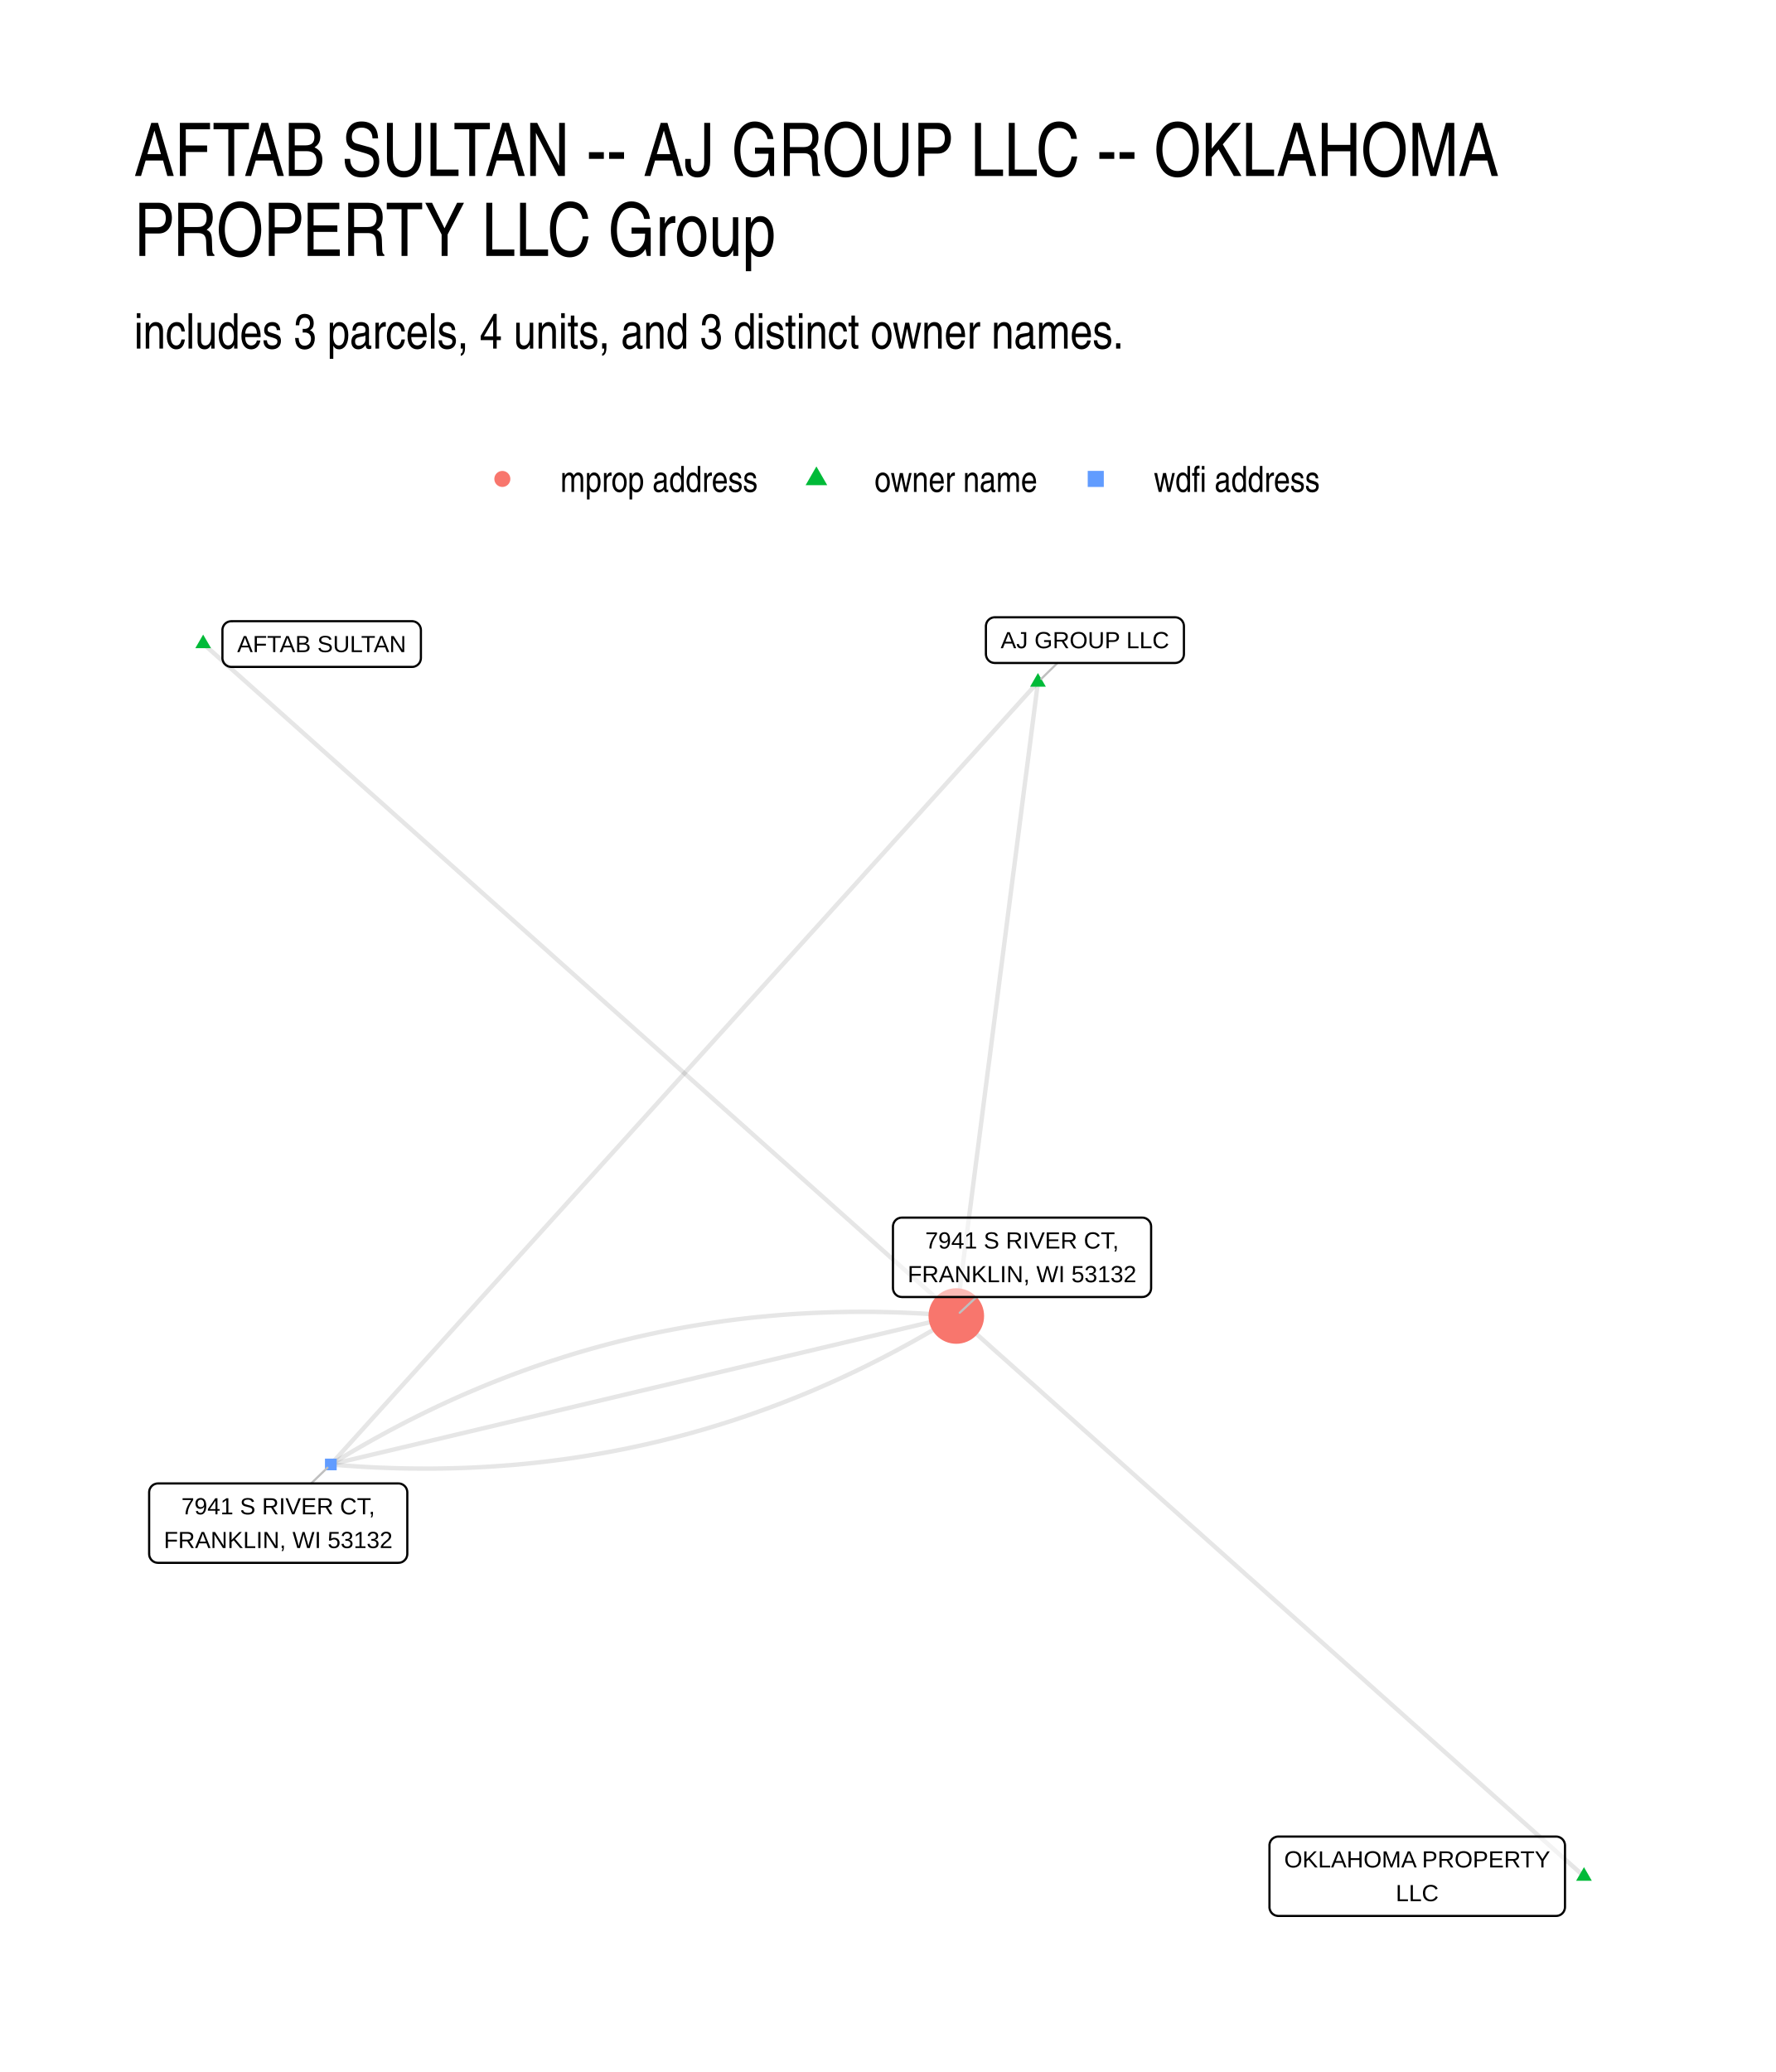
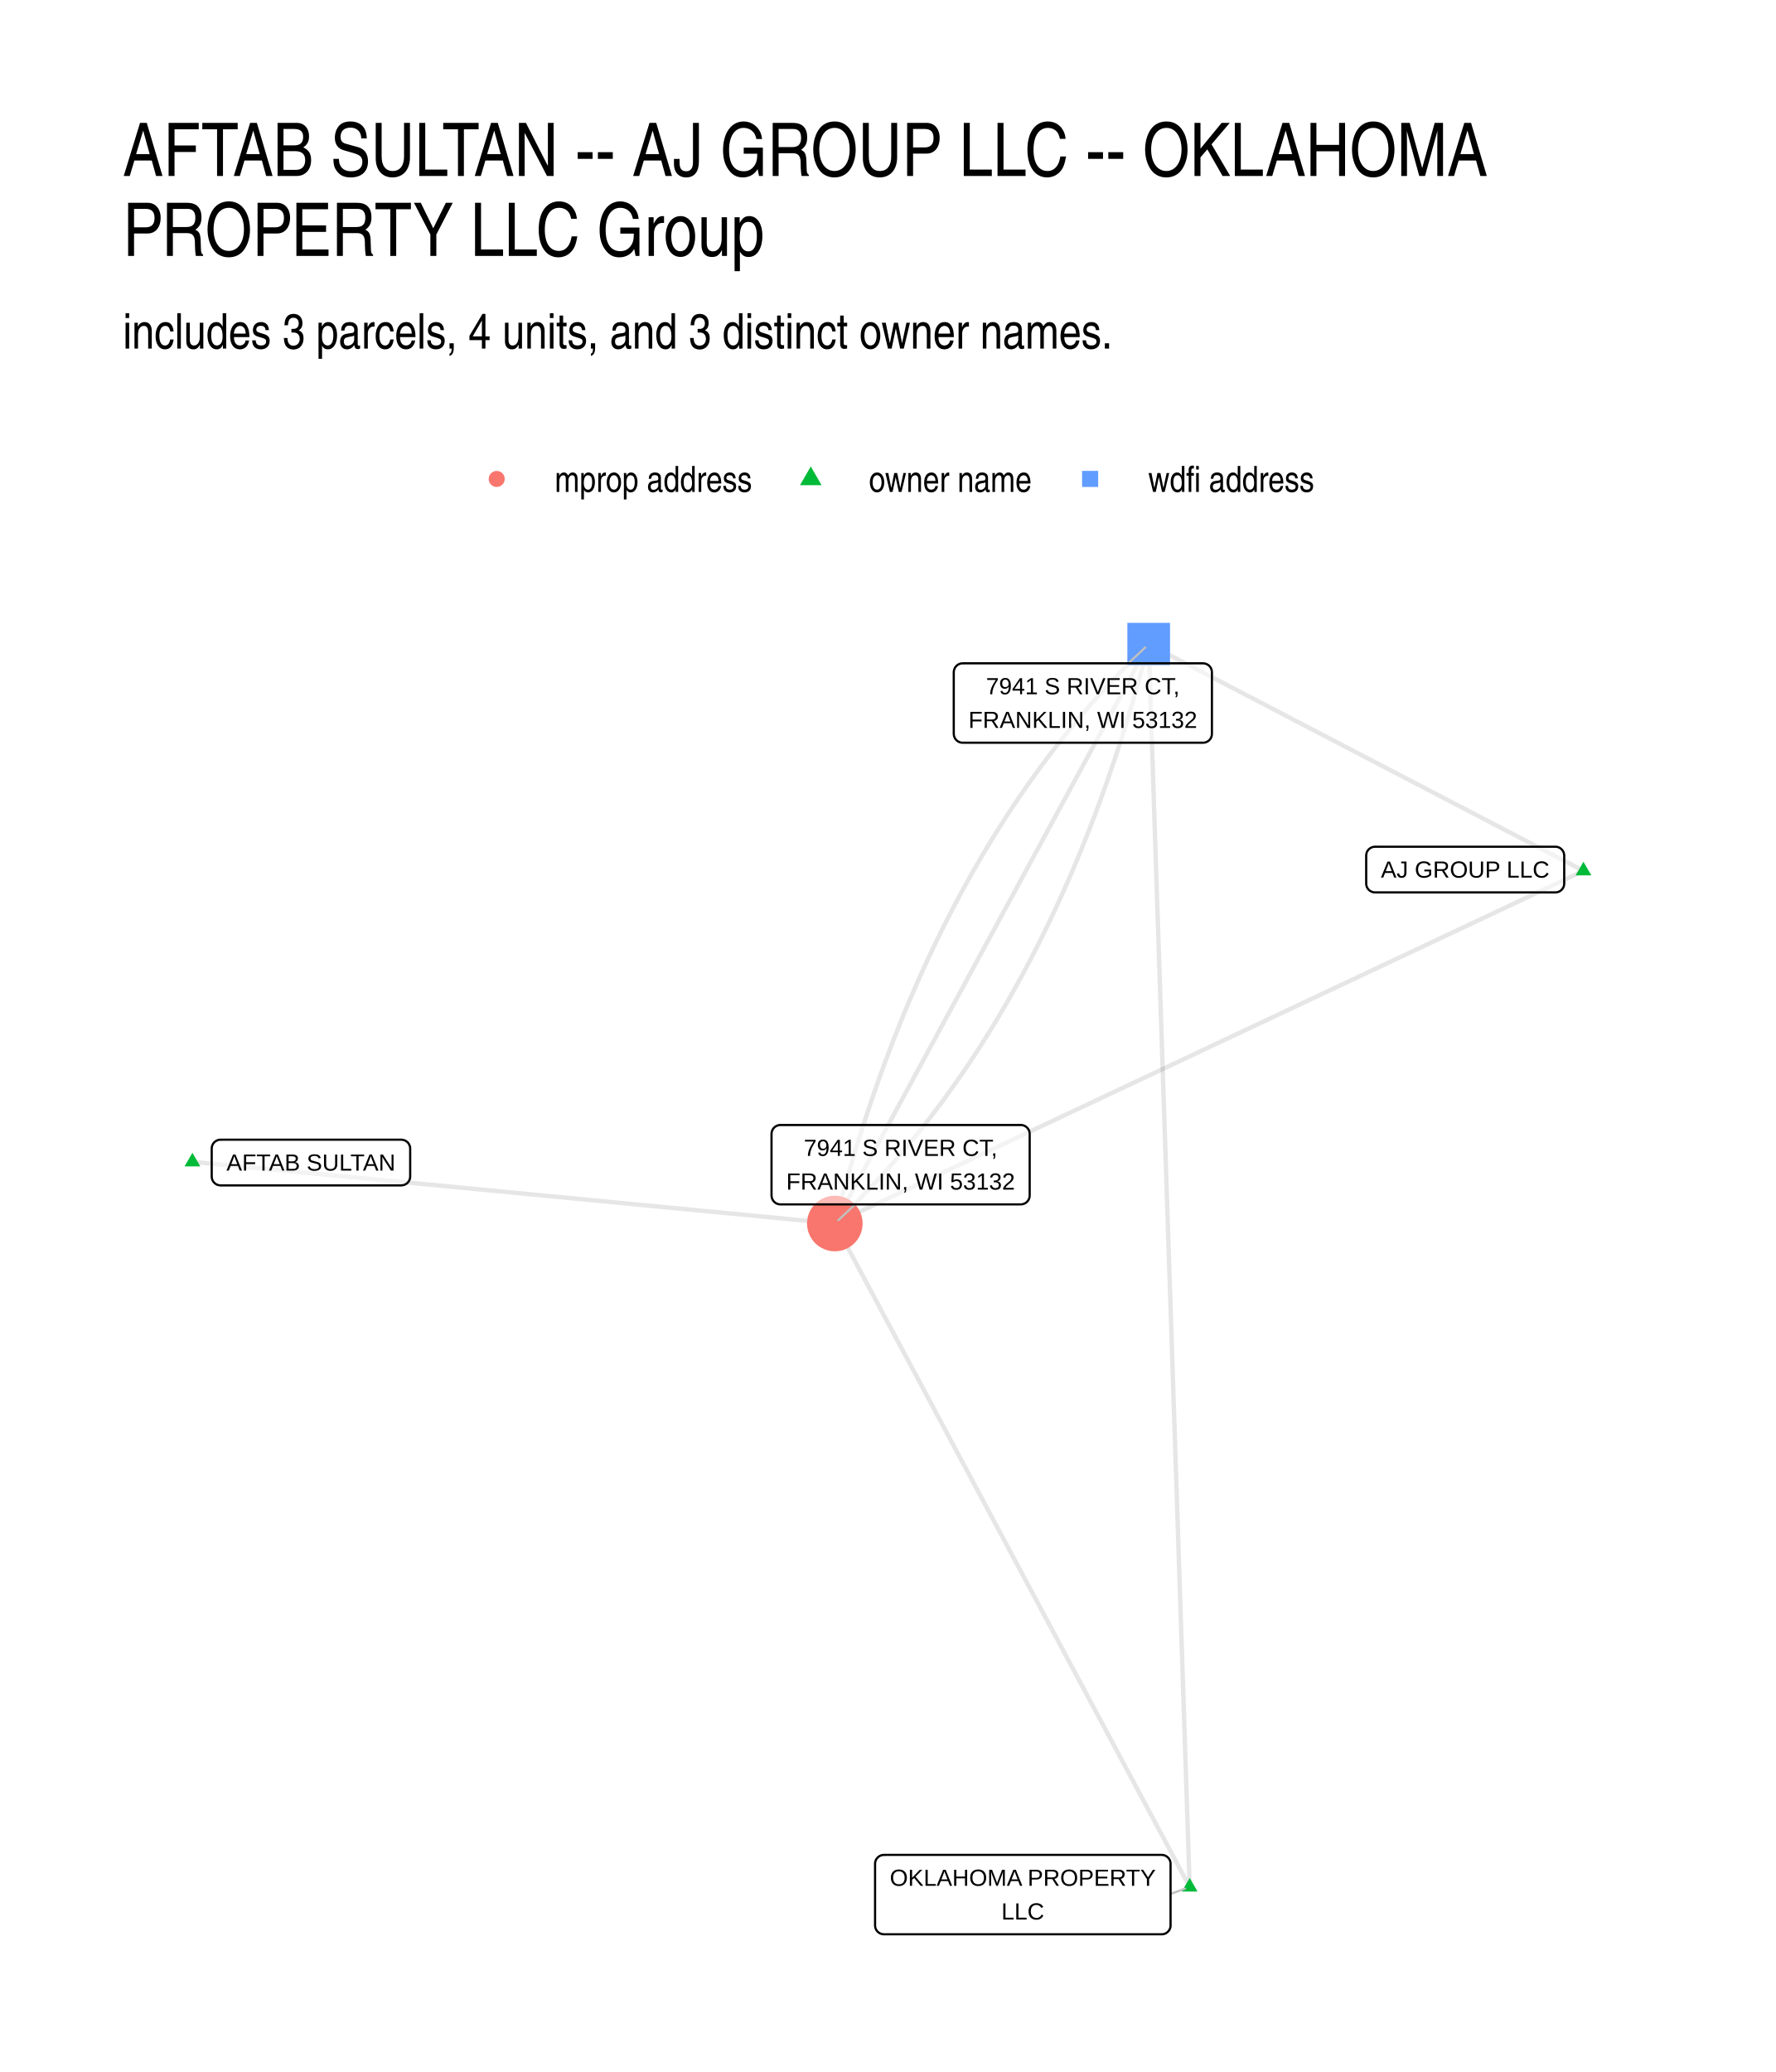
- <svg xmlns="http://www.w3.org/2000/svg" width="432.00pt" height="504.00pt" viewBox="0 0 432.00 504.00">
+ <svg xmlns="http://www.w3.org/2000/svg" width="576" height="672" viewBox="0 0 432 504">
  <g class="svglite">
    <defs>
-       <style type="text/css">
-     .svglite line, .svglite polyline, .svglite polygon, .svglite path, .svglite rect, .svglite circle {
-       fill: none;
-       stroke: #000000;
-       stroke-linecap: round;
-       stroke-linejoin: round;
-       stroke-miterlimit: 10.00;
-     }
-     .svglite text {
-       white-space: pre;
-     }
-     .svglite g.glyphgroup path {
-       fill: inherit;
-       stroke: none;
-     }
-   </style>
+       <style>.svglite line,.svglite polyline,.svglite polygon,.svglite path,.svglite circle{fill:none;stroke:#000000;stroke-linecap:round;stroke-linejoin:round;stroke-miterlimit:10.00}.svglite text{white-space:pre}.svglite g.glyphgroup path{fill:inherit;stroke:none}</style>
    </defs>
-     <rect width="100%" height="100%" style="stroke: none; fill: #FFFFFF;" />
+     <rect width="100%" height="100%" style="stroke-linecap:round;stroke-linejoin:round;stroke-miterlimit:10.00;stroke:none;fill:#FFFFFF" />
    <defs>
      <clipPath id="cpMC4wMHw0MzIuMDB8MC4wMHw1MDQuMDA=">
-         <rect x="0.00" y="0.00" width="432.00" height="504.00" />
+         <path d="M0 0h432v504H0z" />
      </clipPath>
    </defs>
    <g clip-path="url(#cpMC4wMHw0MzIuMDB8MC4wMHw1MDQuMDA=)">
-       <rect x="0.00" y="0.00" width="432.00" height="504.00" style="stroke-width: 1.07; stroke: none; fill: #FFFFFF;" />
+       <path d="M0 0h432v504H0z" style="stroke-width:1.07;stroke:none;fill:#FFFFFF" />
    </g>
    <defs>
-       <clipPath id="cpMzIuNjN8NDAyLjExfDE0MS41OHw0NzEuMzc=">
-         <rect x="32.63" y="141.58" width="369.48" height="329.80" />
+       <clipPath id="cpMjkuODl8NDAyLjExfDE0MS41OHw0NzQuMTE=">
+         <path d="M29.89 141.58h372.22v332.53H29.89z" />
      </clipPath>
    </defs>
-     <g clip-path="url(#cpMzIuNjN8NDAyLjExfDE0MS41OHw0NzEuMzc=)">
-       <polyline points="385.32,456.38 383.78,455.01 382.23,453.63 380.69,452.25 379.15,450.88 377.61,449.50 376.06,448.12 374.52,446.75 372.98,445.37 371.44,443.99 369.89,442.62 368.35,441.24 366.81,439.86 365.27,438.49 363.72,437.11 362.18,435.73 360.64,434.36 359.10,432.98 357.56,431.60 356.01,430.23 354.47,428.85 352.93,427.47 351.39,426.10 349.84,424.72 348.30,423.35 346.76,421.97 345.22,420.59 343.67,419.22 342.13,417.84 340.59,416.46 339.05,415.09 337.51,413.71 335.96,412.33 334.42,410.96 332.88,409.58 331.34,408.20 329.79,406.83 328.25,405.45 326.71,404.07 325.17,402.70 323.62,401.32 322.08,399.94 320.54,398.57 319.00,397.19 317.46,395.81 315.91,394.44 314.37,393.06 312.83,391.69 311.29,390.31 309.74,388.93 308.20,387.56 306.66,386.18 305.12,384.80 303.57,383.43 302.03,382.05 300.49,380.67 298.95,379.30 297.41,377.92 295.86,376.54 294.32,375.17 292.78,373.79 291.24,372.41 289.69,371.04 288.15,369.66 286.61,368.28 285.07,366.91 283.52,365.53 281.98,364.15 280.44,362.78 278.90,361.40 277.36,360.03 275.81,358.65 274.27,357.27 272.73,355.90 271.19,354.52 269.64,353.14 268.10,351.77 266.56,350.39 265.02,349.01 263.47,347.64 261.93,346.26 260.39,344.88 258.85,343.51 257.31,342.13 255.76,340.75 254.22,339.38 252.68,338.00 251.14,336.62 249.59,335.25 248.05,333.87 246.51,332.49 244.97,331.12 243.42,329.74 241.88,328.37 240.34,326.99 238.80,325.61 237.25,324.24 235.71,322.86 234.17,321.48 232.63,320.11 " style="stroke-width: 1.07; stroke: #000000; stroke-opacity: 0.10; stroke-linecap: butt;" />
-       <polyline points="252.49,165.92 252.29,167.48 252.09,169.04 251.89,170.59 251.69,172.15 251.49,173.71 251.29,175.27 251.09,176.82 250.89,178.38 250.69,179.94 250.49,181.49 250.29,183.05 250.09,184.61 249.89,186.17 249.69,187.72 249.48,189.28 249.28,190.84 249.08,192.40 248.88,193.95 248.68,195.51 248.48,197.07 248.28,198.63 248.08,200.18 247.88,201.74 247.68,203.30 247.48,204.86 247.28,206.41 247.08,207.97 246.88,209.53 246.68,211.09 246.47,212.64 246.27,214.20 246.07,215.76 245.87,217.32 245.67,218.87 245.47,220.43 245.27,221.99 245.07,223.55 244.87,225.10 244.67,226.66 244.47,228.22 244.27,229.78 244.07,231.33 243.87,232.89 243.67,234.45 243.46,236.00 243.26,237.56 243.06,239.12 242.86,240.68 242.66,242.23 242.46,243.79 242.26,245.35 242.06,246.91 241.86,248.46 241.66,250.02 241.46,251.58 241.26,253.14 241.06,254.69 240.86,256.25 240.66,257.81 240.45,259.37 240.25,260.92 240.05,262.48 239.85,264.04 239.65,265.60 239.45,267.15 239.25,268.71 239.05,270.27 238.85,271.83 238.65,273.38 238.45,274.94 238.25,276.50 238.05,278.06 237.85,279.61 237.64,281.17 237.44,282.73 237.24,284.29 237.04,285.84 236.84,287.40 236.64,288.96 236.44,290.51 236.24,292.07 236.04,293.63 235.84,295.19 235.64,296.74 235.44,298.30 235.24,299.86 235.04,301.42 234.84,302.97 234.63,304.53 234.43,306.09 234.23,307.65 234.03,309.20 233.83,310.76 233.63,312.32 233.43,313.88 233.23,315.43 233.03,316.99 232.83,318.55 232.63,320.11 " style="stroke-width: 1.07; stroke: #000000; stroke-opacity: 0.10; stroke-linecap: butt;" />
-       <polyline points="252.49,165.92 250.76,167.84 249.02,169.76 247.28,171.69 245.54,173.61 243.81,175.53 242.07,177.45 240.33,179.38 238.59,181.30 236.86,183.22 235.12,185.14 233.38,187.06 231.64,188.99 229.91,190.91 228.17,192.83 226.43,194.75 224.69,196.68 222.96,198.60 221.22,200.52 219.48,202.44 217.74,204.36 216.01,206.29 214.27,208.21 212.53,210.13 210.79,212.05 209.06,213.98 207.32,215.90 205.58,217.82 203.84,219.74 202.11,221.66 200.37,223.59 198.63,225.51 196.89,227.43 195.16,229.35 193.42,231.27 191.68,233.20 189.94,235.12 188.21,237.04 186.47,238.96 184.73,240.89 182.99,242.81 181.25,244.73 179.52,246.65 177.78,248.57 176.04,250.50 174.30,252.42 172.57,254.34 170.83,256.26 169.09,258.19 167.35,260.11 165.62,262.03 163.88,263.95 162.14,265.87 160.40,267.80 158.67,269.72 156.93,271.64 155.19,273.56 153.45,275.49 151.72,277.41 149.98,279.33 148.24,281.25 146.50,283.17 144.77,285.10 143.03,287.02 141.29,288.94 139.55,290.86 137.82,292.79 136.08,294.71 134.34,296.63 132.60,298.55 130.87,300.47 129.13,302.40 127.39,304.32 125.65,306.24 123.92,308.16 122.18,310.08 120.44,312.01 118.70,313.93 116.96,315.85 115.23,317.77 113.49,319.70 111.75,321.62 110.01,323.54 108.28,325.46 106.54,327.38 104.80,329.31 103.06,331.23 101.33,333.15 99.59,335.07 97.85,337.00 96.11,338.92 94.38,340.84 92.64,342.76 90.90,344.68 89.16,346.61 87.43,348.53 85.69,350.45 83.95,352.37 82.21,354.30 80.48,356.22 " style="stroke-width: 1.07; stroke: #000000; stroke-opacity: 0.10; stroke-linecap: butt;" />
-       <polyline points="49.42,156.57 51.27,158.22 53.12,159.87 54.97,161.52 56.82,163.18 58.68,164.83 60.53,166.48 62.38,168.13 64.23,169.78 66.08,171.43 67.93,173.09 69.78,174.74 71.63,176.39 73.48,178.04 75.33,179.69 77.18,181.35 79.03,183.00 80.88,184.65 82.73,186.30 84.58,187.95 86.43,189.61 88.28,191.26 90.13,192.91 91.99,194.56 93.84,196.21 95.69,197.87 97.54,199.52 99.39,201.17 101.24,202.82 103.09,204.47 104.94,206.12 106.79,207.78 108.64,209.43 110.49,211.08 112.34,212.73 114.19,214.38 116.04,216.04 117.89,217.69 119.74,219.34 121.59,220.99 123.44,222.64 125.30,224.30 127.15,225.95 129.00,227.60 130.85,229.25 132.70,230.90 134.55,232.56 136.40,234.21 138.25,235.86 140.10,237.51 141.95,239.16 143.80,240.81 145.65,242.47 147.50,244.12 149.35,245.77 151.20,247.42 153.05,249.07 154.90,250.73 156.76,252.38 158.61,254.03 160.46,255.68 162.31,257.33 164.16,258.99 166.01,260.64 167.86,262.29 169.71,263.94 171.56,265.59 173.41,267.25 175.26,268.90 177.11,270.55 178.96,272.20 180.81,273.85 182.66,275.50 184.51,277.16 186.36,278.81 188.21,280.46 190.07,282.11 191.92,283.76 193.77,285.42 195.62,287.07 197.47,288.72 199.32,290.37 201.17,292.02 203.02,293.68 204.87,295.33 206.72,296.98 208.57,298.63 210.42,300.28 212.27,301.94 214.12,303.59 215.97,305.24 217.82,306.89 219.67,308.54 221.52,310.19 223.38,311.85 225.23,313.50 227.08,315.15 228.93,316.80 230.78,318.45 232.63,320.11 " style="stroke-width: 1.07; stroke: #000000; stroke-opacity: 0.10; stroke-linecap: butt;" />
-       <polyline points="80.48,356.22 82.13,356.36 83.79,356.49 85.44,356.60 87.09,356.71 88.74,356.81 90.39,356.90 92.03,356.98 93.67,357.04 95.31,357.10 96.94,357.15 98.58,357.18 100.21,357.21 101.84,357.22 103.46,357.23 105.09,357.23 106.71,357.21 108.33,357.18 109.94,357.15 111.56,357.10 113.17,357.05 114.78,356.98 116.38,356.90 117.98,356.82 119.59,356.72 121.18,356.61 122.78,356.49 124.37,356.37 125.97,356.23 127.55,356.08 129.14,355.92 130.72,355.75 132.31,355.57 133.89,355.38 135.46,355.18 137.04,354.97 138.61,354.75 140.18,354.52 141.74,354.28 143.31,354.02 144.87,353.76 146.43,353.49 147.98,353.21 149.54,352.91 151.09,352.61 152.64,352.30 154.19,351.97 155.73,351.64 157.27,351.30 158.81,350.94 160.35,350.58 161.88,350.20 163.41,349.82 164.94,349.42 166.47,349.02 168.00,348.60 169.52,348.17 171.04,347.74 172.55,347.29 174.07,346.83 175.58,346.36 177.09,345.89 178.60,345.40 180.10,344.90 181.61,344.39 183.11,343.87 184.60,343.34 186.10,342.80 187.59,342.25 189.08,341.69 190.57,341.12 192.05,340.54 193.53,339.95 195.01,339.35 196.49,338.74 197.97,338.12 199.44,337.48 200.91,336.84 202.38,336.19 203.84,335.53 205.31,334.85 206.77,334.17 208.22,333.48 209.68,332.77 211.13,332.06 212.58,331.33 214.03,330.60 215.48,329.85 216.92,329.10 218.36,328.33 219.80,327.55 221.23,326.77 222.67,325.97 224.10,325.16 225.52,324.35 226.95,323.52 228.37,322.68 229.79,321.83 231.21,320.97 232.63,320.11 " style="stroke-width: 1.07; stroke: #000000; stroke-opacity: 0.10; stroke-linecap: butt;" />
-       <polyline points="80.48,356.22 82.01,355.85 83.55,355.49 85.09,355.12 86.62,354.76 88.16,354.39 89.70,354.03 91.23,353.66 92.77,353.30 94.31,352.93 95.84,352.57 97.38,352.20 98.92,351.84 100.46,351.48 101.99,351.11 103.53,350.75 105.07,350.38 106.60,350.02 108.14,349.65 109.68,349.29 111.21,348.92 112.75,348.56 114.29,348.19 115.82,347.83 117.36,347.46 118.90,347.10 120.44,346.73 121.97,346.37 123.51,346.00 125.05,345.64 126.58,345.27 128.12,344.91 129.66,344.55 131.19,344.18 132.73,343.82 134.27,343.45 135.80,343.09 137.34,342.72 138.88,342.36 140.41,341.99 141.95,341.63 143.49,341.26 145.03,340.90 146.56,340.53 148.10,340.17 149.64,339.80 151.17,339.44 152.71,339.07 154.25,338.71 155.78,338.34 157.32,337.98 158.86,337.61 160.39,337.25 161.93,336.89 163.47,336.52 165.00,336.16 166.54,335.79 168.08,335.43 169.62,335.06 171.15,334.70 172.69,334.33 174.23,333.97 175.76,333.60 177.30,333.24 178.84,332.87 180.37,332.51 181.91,332.14 183.45,331.78 184.98,331.41 186.52,331.05 188.06,330.68 189.60,330.32 191.13,329.95 192.67,329.59 194.21,329.23 195.74,328.86 197.28,328.50 198.82,328.13 200.35,327.77 201.89,327.40 203.43,327.04 204.96,326.67 206.50,326.31 208.04,325.94 209.57,325.58 211.11,325.21 212.65,324.85 214.19,324.48 215.72,324.12 217.26,323.75 218.80,323.39 220.33,323.02 221.87,322.66 223.41,322.29 224.94,321.93 226.48,321.57 228.02,321.20 229.55,320.84 231.09,320.47 232.63,320.11 " style="stroke-width: 1.07; stroke: #000000; stroke-opacity: 0.10; stroke-linecap: butt;" />
-       <polyline points="80.48,356.22 81.89,355.35 83.31,354.49 84.73,353.64 86.15,352.80 87.58,351.98 89.01,351.16 90.44,350.35 91.87,349.56 93.31,348.77 94.74,347.99 96.19,347.23 97.63,346.47 99.07,345.73 100.52,344.99 101.97,344.27 103.42,343.55 104.88,342.85 106.34,342.15 107.80,341.47 109.26,340.80 110.73,340.13 112.19,339.48 113.66,338.84 115.14,338.21 116.61,337.59 118.09,336.97 119.57,336.37 121.05,335.78 122.54,335.20 124.02,334.63 125.51,334.07 127.01,333.52 128.50,332.98 130.00,332.45 131.50,331.93 133.00,331.42 134.51,330.93 136.01,330.44 137.52,329.96 139.03,329.49 140.55,329.03 142.07,328.59 143.59,328.15 145.11,327.72 146.63,327.31 148.16,326.90 149.69,326.51 151.22,326.12 152.76,325.75 154.29,325.38 155.83,325.03 157.37,324.68 158.92,324.35 160.46,324.02 162.01,323.71 163.57,323.41 165.12,323.12 166.68,322.83 168.24,322.56 169.80,322.30 171.36,322.05 172.93,321.81 174.50,321.58 176.07,321.35 177.64,321.14 179.22,320.94 180.80,320.75 182.38,320.57 183.96,320.40 185.55,320.25 187.14,320.10 188.73,319.96 190.32,319.83 191.92,319.71 193.52,319.60 195.12,319.51 196.72,319.42 198.33,319.34 199.94,319.28 201.55,319.22 203.16,319.17 204.78,319.14 206.40,319.11 208.02,319.10 209.64,319.09 211.27,319.10 212.90,319.11 214.53,319.14 216.16,319.18 217.79,319.22 219.43,319.28 221.07,319.35 222.72,319.43 224.36,319.51 226.01,319.61 227.66,319.72 229.31,319.84 230.97,319.97 232.63,320.11 " style="stroke-width: 1.07; stroke: #000000; stroke-opacity: 0.10; stroke-linecap: butt;" />
-       <polygon points="385.32,454.17 387.23,457.49 383.40,457.49 " style="stroke-width: 0.71; stroke: none; fill: #00BA38;" />
-       <polygon points="252.49,163.71 254.41,167.03 250.58,167.03 " style="stroke-width: 0.71; stroke: none; fill: #00BA38;" />
-       <polygon points="49.42,154.36 51.34,157.67 47.51,157.67 " style="stroke-width: 0.71; stroke: none; fill: #00BA38;" />
-       <polygon points="79.05,357.64 81.90,357.64 81.90,354.80 79.05,354.80 " style="stroke-width: 0.71; stroke: none; fill: #619CFF;" />
-       <circle cx="232.63" cy="320.11" r="6.76" style="stroke-width: 0.71; stroke: none; fill: #F8766D;" />
-       <line x1="257.24" y1="161.27" x2="253.31" y2="165.12" style="stroke-width: 0.53; stroke: #BFBFBF;" />
-       <line x1="75.68" y1="360.84" x2="79.65" y2="357.01" style="stroke-width: 0.53; stroke: #BFBFBF;" />
-       <line x1="237.55" y1="315.49" x2="233.46" y2="319.32" style="stroke-width: 0.53; stroke: #BFBFBF;" />
-       <polygon points="310.97,466.04 378.54,466.04 378.45,466.04 378.80,466.02 379.14,465.95 379.46,465.83 379.76,465.66 380.03,465.44 380.26,465.18 380.45,464.88 380.58,464.56 380.67,464.22 380.70,463.88 380.70,463.88 380.70,448.89 380.70,448.89 380.67,448.54 380.58,448.20 380.45,447.88 380.26,447.59 380.03,447.33 379.76,447.11 379.46,446.94 379.14,446.81 378.80,446.74 378.54,446.73 310.97,446.73 311.23,446.74 310.88,446.73 310.54,446.77 310.20,446.87 309.89,447.02 309.60,447.21 309.35,447.45 309.14,447.73 308.98,448.04 308.87,448.37 308.81,448.71 308.81,448.89 308.81,463.88 308.81,463.70 308.81,464.05 308.87,464.39 308.98,464.72 309.14,465.03 309.35,465.31 309.60,465.55 309.89,465.75 310.20,465.90 310.54,465.99 310.88,466.04 " style="stroke-width: 0.53; fill: #FFFFFF; fill-opacity: 0.50;" />
-       <text x="344.75" y="454.24" text-anchor="middle" style="font-size: 5.69px; font-family: &quot;Liberation Sans&quot;;" textLength="64.69px" lengthAdjust="spacingAndGlyphs">OKLAHOMA PROPERTY</text>
-       <text x="344.75" y="462.44" text-anchor="middle" style="font-size: 5.69px; font-family: &quot;Liberation Sans&quot;;" textLength="10.42px" lengthAdjust="spacingAndGlyphs">LLC</text>
-       <polygon points="241.99,161.27 285.84,161.27 285.75,161.26 286.10,161.25 286.44,161.18 286.77,161.06 287.07,160.88 287.34,160.66 287.57,160.40 287.75,160.11 287.89,159.79 287.97,159.45 288.00,159.11 288.00,159.11 288.00,152.31 288.00,152.31 287.97,151.96 287.89,151.63 287.75,151.31 287.57,151.01 287.34,150.75 287.07,150.53 286.77,150.36 286.44,150.23 286.10,150.17 285.84,150.15 241.99,150.15 242.25,150.17 241.91,150.15 241.56,150.19 241.23,150.29 240.91,150.44 240.63,150.64 240.38,150.88 240.17,151.15 240.01,151.46 239.90,151.79 239.84,152.14 239.83,152.31 239.83,159.11 239.84,158.93 239.84,159.28 239.90,159.62 240.01,159.95 240.17,160.26 240.38,160.54 240.63,160.78 240.91,160.98 241.23,161.13 241.56,161.22 241.91,161.26 " style="stroke-width: 0.53; fill: #FFFFFF; fill-opacity: 0.50;" />
-       <text x="263.92" y="157.67" text-anchor="middle" style="font-size: 5.69px; font-family: &quot;Liberation Sans&quot;;" textLength="40.97px" lengthAdjust="spacingAndGlyphs">AJ GROUP LLC</text>
-       <polygon points="56.27,162.22 100.23,162.22 100.14,162.22 100.49,162.21 100.83,162.14 101.15,162.01 101.45,161.84 101.72,161.62 101.95,161.36 102.14,161.07 102.27,160.75 102.36,160.41 102.39,160.06 102.39,160.06 102.39,153.26 102.39,153.26 102.36,152.92 102.27,152.58 102.14,152.26 101.95,151.97 101.72,151.71 101.45,151.49 101.15,151.31 100.83,151.19 100.49,151.12 100.23,151.10 56.27,151.10 56.53,151.12 56.18,151.11 55.84,151.15 55.50,151.25 55.19,151.39 54.90,151.59 54.65,151.83 54.44,152.11 54.28,152.42 54.17,152.75 54.11,153.09 54.11,153.26 54.11,160.06 54.11,159.89 54.11,160.24 54.17,160.58 54.28,160.91 54.44,161.22 54.65,161.49 54.90,161.73 55.19,161.93 55.50,162.08 55.84,162.18 56.18,162.22 " style="stroke-width: 0.53; fill: #FFFFFF; fill-opacity: 0.50;" />
-       <text x="78.25" y="158.62" text-anchor="middle" style="font-size: 5.69px; font-family: &quot;Liberation Sans&quot;;" textLength="41.08px" lengthAdjust="spacingAndGlyphs">AFTAB SULTAN</text>
-       <polygon points="38.44,380.15 96.92,380.15 96.83,380.14 97.18,380.13 97.52,380.06 97.84,379.94 98.14,379.76 98.41,379.54 98.64,379.28 98.83,378.99 98.96,378.67 99.05,378.33 99.08,377.99 99.08,377.99 99.08,363.00 99.08,363.00 99.05,362.65 98.96,362.31 98.83,361.99 98.64,361.70 98.41,361.44 98.14,361.22 97.84,361.04 97.52,360.92 97.18,360.85 96.92,360.84 38.44,360.84 38.70,360.85 38.35,360.84 38.01,360.88 37.68,360.98 37.36,361.12 37.08,361.32 36.82,361.56 36.62,361.84 36.45,362.15 36.34,362.48 36.29,362.82 36.28,363.00 36.28,377.99 36.29,377.81 36.29,378.16 36.34,378.50 36.45,378.83 36.62,379.14 36.82,379.42 37.08,379.66 37.36,379.86 37.68,380.01 38.01,380.10 38.35,380.14 " style="stroke-width: 0.53; fill: #FFFFFF; fill-opacity: 0.50;" />
-       <text x="67.68" y="368.35" text-anchor="middle" style="font-size: 5.69px; font-family: &quot;Liberation Sans&quot;;" textLength="47.08px" lengthAdjust="spacingAndGlyphs">7941 S RIVER CT,</text>
-       <text x="67.68" y="376.55" text-anchor="middle" style="font-size: 5.69px; font-family: &quot;Liberation Sans&quot;;" textLength="55.59px" lengthAdjust="spacingAndGlyphs">FRANKLIN, WI 53132</text>
-       <polygon points="219.38,315.49 277.86,315.49 277.77,315.48 278.12,315.47 278.46,315.40 278.78,315.28 279.08,315.10 279.35,314.88 279.58,314.62 279.77,314.33 279.91,314.01 279.99,313.67 280.02,313.33 280.02,313.33 280.02,298.34 280.02,298.34 279.99,297.99 279.91,297.65 279.77,297.33 279.58,297.04 279.35,296.78 279.08,296.56 278.78,296.38 278.46,296.26 278.12,296.19 277.86,296.18 219.38,296.18 219.64,296.19 219.30,296.18 218.95,296.22 218.62,296.32 218.30,296.46 218.02,296.66 217.77,296.90 217.56,297.18 217.40,297.49 217.29,297.82 217.23,298.16 217.22,298.34 217.22,313.33 217.23,313.15 217.23,313.50 217.29,313.84 217.40,314.17 217.56,314.48 217.77,314.76 218.02,315.00 218.30,315.20 218.62,315.35 218.95,315.44 219.30,315.48 " style="stroke-width: 0.53; fill: #FFFFFF; fill-opacity: 0.50;" />
-       <text x="248.62" y="303.69" text-anchor="middle" style="font-size: 5.69px; font-family: &quot;Liberation Sans&quot;;" textLength="47.08px" lengthAdjust="spacingAndGlyphs">7941 S RIVER CT,</text>
-       <text x="248.62" y="311.89" text-anchor="middle" style="font-size: 5.69px; font-family: &quot;Liberation Sans&quot;;" textLength="55.59px" lengthAdjust="spacingAndGlyphs">FRANKLIN, WI 53132</text>
+     <g clip-path="url(#cpMjkuODl8NDAyLjExfDE0MS41OHw0NzQuMTE=)">
+       <path d="m289.4 459-.87-1.63-.88-1.63-.87-1.63-.87-1.63-.87-1.63-.87-1.63-.87-1.63-.88-1.63-.87-1.64-.87-1.63-.87-1.63-.87-1.63-.88-1.63-.87-1.63-.87-1.63-.87-1.63-.87-1.63-.88-1.63-.87-1.63-.87-1.63-.87-1.63-.87-1.63-.88-1.63-.87-1.63-.87-1.63-.87-1.63-.87-1.63-.88-1.63-.87-1.63-.87-1.63-.87-1.63-.87-1.63-.88-1.63-.87-1.63-.87-1.63-.87-1.63-.87-1.63-.87-1.63-.88-1.63-.87-1.63-.87-1.63-.87-1.63-.87-1.63-.88-1.63-.87-1.63-.87-1.63-.87-1.63-.87-1.63-.88-1.63-.87-1.63-.87-1.63-.87-1.63-.87-1.63-.88-1.63-.87-1.63-.87-1.63-.87-1.64-.87-1.63-.88-1.63-.87-1.63-.87-1.63-.87-1.63-.87-1.63-.88-1.63-.87-1.63-.87-1.63-.87-1.63-.87-1.63-.87-1.63-.88-1.63-.87-1.63-.87-1.63-.87-1.63-.87-1.63-.88-1.63-.87-1.63-.87-1.63-.87-1.63-.87-1.63-.88-1.63-.87-1.63-.87-1.63-.87-1.63-.87-1.63-.88-1.63-.87-1.63-.87-1.63-.87-1.63-.87-1.63-.88-1.63-.87-1.63-.87-1.63-.87-1.63-.87-1.63-.88-1.63-.87-1.63-.87-1.63-.87-1.63-.87-1.63M289.4 459l-.1-3.06-.1-3.05-.1-3.05-.1-3.06-.1-3.05-.11-3.05-.1-3.06-.1-3.05-.1-3.06-.1-3.05-.1-3.05-.1-3.06-.1-3.05-.1-3.05-.1-3.06-.1-3.05-.1-3.05-.1-3.06-.1-3.05-.11-3.05-.1-3.06-.1-3.05-.1-3.06-.1-3.05-.1-3.05-.1-3.06-.1-3.05-.1-3.05-.1-3.06-.1-3.05-.1-3.05-.1-3.06-.1-3.05-.11-3.05-.1-3.06-.1-3.05-.1-3.06-.1-3.05-.1-3.05-.1-3.06-.1-3.05-.1-3.05-.1-3.06-.1-3.05-.1-3.05-.1-3.06-.1-3.05-.1-3.06-.11-3.05-.1-3.05-.1-3.06-.1-3.05-.1-3.05-.1-3.06-.1-3.05-.1-3.05-.1-3.06-.1-3.05-.1-3.05-.1-3.06-.1-3.05-.1-3.06-.11-3.05-.1-3.05-.1-3.06-.1-3.05-.1-3.05-.1-3.06-.1-3.05-.1-3.05-.1-3.06-.1-3.05-.1-3.05-.1-3.06-.1-3.05-.1-3.06-.11-3.05-.1-3.05-.1-3.06-.1-3.05-.1-3.05-.1-3.06-.1-3.05-.1-3.05-.1-3.06-.1-3.05-.1-3.05-.1-3.06-.1-3.05-.1-3.06-.11-3.05-.1-3.05-.1-3.06-.1-3.05-.1-3.05-.1-3.06-.1-3.05-.1-3.05-.1-3.06" style="stroke-width:1.07;stroke:#000000;stroke-opacity:0.10;stroke-linecap:butt" />
+       <path d="m385.19 211.82-1.84.87-1.84.87-1.84.86-1.84.87-1.83.86-1.84.87-1.84.87-1.84.86-1.84.87-1.84.87-1.84.86-1.84.87-1.84.87-1.84.86-1.84.87-1.84.87-1.84.86-1.84.87-1.84.87-1.84.86-1.84.87-1.84.87-1.84.86-1.84.87-1.84.86-1.84.87-1.84.87-1.83.86-1.84.87-1.84.87-1.84.86-1.84.87-1.84.87-1.84.86-1.84.87-1.84.87-1.84.86-1.84.87-1.84.87-1.84.86-1.84.87-1.84.87-1.84.86-1.84.87-1.84.86-1.84.87-1.84.87-1.84.86-1.84.87-1.83.87-1.84.86-1.84.87-1.84.87-1.84.86-1.84.87-1.84.87-1.84.86-1.84.87-1.84.87-1.84.86-1.84.87-1.84.87-1.84.86-1.84.87-1.84.87-1.84.86-1.84.87-1.84.86-1.84.87-1.84.87-1.84.86-1.84.87-1.83.87-1.84.86-1.84.87-1.84.87-1.84.86-1.84.87-1.84.87-1.84.86-1.84.87-1.84.87-1.84.86-1.84.87-1.84.87-1.84.86-1.84.87-1.84.86-1.84.87-1.84.87-1.84.86-1.84.87-1.84.87-1.84.86-1.83.87-1.84.87-1.84.86-1.84.87-1.84.87m182.11-85.79-1.07-.55-1.06-.56-1.07-.56-1.07-.56-1.07-.55-1.07-.56-1.07-.56-1.06-.55-1.07-.56-1.07-.56-1.07-.55-1.07-.56-1.07-.56-1.06-.55-1.07-.56-1.07-.56-1.07-.55-1.07-.56-1.07-.56-1.06-.55-1.07-.56-1.07-.56-1.07-.56-1.07-.55-1.07-.56-1.06-.56-1.07-.55-1.07-.56-1.07-.56-1.07-.55-1.07-.56-1.06-.56-1.07-.55-1.07-.56-1.07-.56-1.07-.55-1.07-.56-1.06-.56-1.07-.56-1.07-.55-1.07-.56-1.07-.56-1.06-.55-1.07-.56-1.07-.56-1.07-.55-1.07-.56-1.07-.56-1.06-.55-1.07-.56-1.07-.56-1.07-.55-1.07-.56-1.07-.56-1.06-.56-1.07-.55-1.07-.56-1.07-.56-1.07-.55-1.07-.56-1.06-.56-1.07-.55-1.07-.56-1.07-.56-1.07-.55-1.07-.56-1.06-.56-1.07-.55-1.07-.56-1.07-.56-1.07-.56-1.07-.55-1.06-.56-1.07-.56-1.07-.55-1.07-.56-1.07-.56-1.07-.55-1.06-.56-1.07-.56-1.07-.55-1.07-.56-1.07-.56-1.07-.55-1.06-.56-1.07-.56-1.07-.56-1.07-.55-1.07-.56-1.07-.56-1.06-.55-1.07-.56-1.07-.56-1.07-.55-1.07-.56-1.07-.56-1.06-.55-1.07-.56-1.07-.56M46.81 282.61l1.58.16 1.57.15 1.58.15 1.58.15 1.58.15 1.58.15 1.58.15 1.58.16 1.57.15 1.58.15 1.58.15 1.58.15 1.58.15 1.58.15 1.57.16 1.58.15 1.58.15 1.58.15 1.58.15 1.58.15 1.58.15 1.57.16 1.58.15 1.58.15 1.58.15 1.58.15 1.58.15 1.57.15 1.58.16 1.58.15 1.58.15 1.58.15 1.58.15 1.58.15 1.57.15 1.58.16 1.58.15 1.58.15 1.58.15 1.58.15 1.57.15 1.58.15 1.58.16 1.58.15 1.58.15 1.58.15 1.58.15 1.57.15 1.58.15 1.58.16 1.58.15 1.58.15 1.58.15 1.58.15 1.57.15 1.58.15 1.58.16 1.58.15 1.58.15 1.58.15 1.57.15 1.58.15 1.58.15 1.58.16 1.58.15 1.58.15 1.58.15 1.57.15 1.58.15 1.58.15 1.58.16 1.58.15 1.58.15 1.57.15 1.58.15 1.58.15 1.58.15 1.58.16 1.58.15 1.58.15 1.57.15 1.58.15 1.58.15 1.58.15 1.58.16 1.58.15 1.58.15 1.57.15 1.58.15 1.58.15 1.58.15 1.58.16 1.58.15 1.57.15 1.58.15 1.58.15 1.58.15 1.58.15 1.58.16m76.35-140.92-1.06 1.02-1.06 1.02-1.05 1.03-1.05 1.04-1.04 1.05-1.03 1.05-1.03 1.07-1.02 1.07-1.02 1.08-1.01 1.09-1 1.1-1 1.1-.99 1.12-.99 1.12-.98 1.13-.97 1.14-.97 1.15-.96 1.16-.96 1.16-.95 1.17-.94 1.18-.94 1.19-.93 1.2-.93 1.21-.92 1.21-.91 1.23-.91 1.23-.9 1.24-.9 1.25-.89 1.25-.88 1.27-.88 1.27-.87 1.28-.87 1.29-.86 1.3-.86 1.31-.84 1.31-.85 1.32-.83 1.33-.84 1.34-.82 1.35-.82 1.36-.81 1.36-.81 1.38-.8 1.38-.8 1.39-.78 1.4-.79 1.4-.77 1.42-.78 1.42-.76 1.43-.76 1.44-.75 1.45-.75 1.46-.74 1.46-.74 1.48-.73 1.48-.72 1.49-.72 1.5-.71 1.51-.71 1.51-.7 1.52-.69 1.54-.69 1.54-.68 1.55-.67 1.55-.67 1.57-.67 1.57-.66 1.58-.65 1.59-.64 1.6-.64 1.61-.64 1.61-.63 1.63-.62 1.63-.62 1.64-.61 1.65-.6 1.66-.6 1.66-.59 1.68-.59 1.68-.58 1.69-.57 1.7-.57 1.71-.56 1.71-.56 1.72-.55 1.74-.55 1.74-.53 1.75-.54 1.75-.52 1.77-.52 1.77-.52 1.79-.51 1.79-.5 1.8-.5 1.8-.49 1.82-.48 1.82-.48 1.84" style="stroke-width:1.07;stroke:#000000;stroke-opacity:0.10;stroke-linecap:butt" />
+       <path d="m279.43 156.69-.77 1.43-.77 1.42-.77 1.42-.78 1.43-.77 1.42-.77 1.42-.77 1.43-.77 1.42-.77 1.42-.77 1.43-.77 1.42-.78 1.42-.77 1.43-.77 1.42-.77 1.42-.77 1.43-.77 1.42-.77 1.42-.77 1.43-.78 1.42-.77 1.42-.77 1.43-.77 1.42-.77 1.42-.77 1.43-.77 1.42-.77 1.42-.78 1.43-.77 1.42-.77 1.42-.77 1.43-.77 1.42-.77 1.42-.77 1.43-.77 1.42-.78 1.42-.77 1.43-.77 1.42-.77 1.42-.77 1.43-.77 1.42-.77 1.42-.77 1.43-.78 1.42-.77 1.42-.77 1.43-.77 1.42-.77 1.42-.77 1.43-.77 1.42-.77 1.42-.77 1.43-.78 1.42-.77 1.42-.77 1.43-.77 1.42-.77 1.42-.77 1.43-.77 1.42-.77 1.42-.78 1.43-.77 1.42-.77 1.42-.77 1.43-.77 1.42-.77 1.42-.77 1.43-.77 1.42-.78 1.42-.77 1.43-.77 1.42-.77 1.43-.77 1.42-.77 1.42-.77 1.43-.77 1.42-.78 1.42-.77 1.43-.77 1.42-.77 1.42-.77 1.43-.77 1.42-.77 1.42-.77 1.43-.78 1.42-.77 1.42-.77 1.43-.77 1.42-.77 1.42-.77 1.43-.77 1.42-.77 1.42-.78 1.43-.77 1.42-.77 1.42-.77 1.43-.77 1.42-.77 1.42-.77 1.43" style="stroke-width:1.07;stroke:#000000;stroke-opacity:0.10;stroke-linecap:butt" />
+       <path d="m279.43 156.69-.48 1.83-.48 1.83-.5 1.81-.49 1.81-.51 1.8-.5 1.79-.52 1.78-.52 1.78-.53 1.76-.53 1.76-.54 1.75-.54 1.74-.55 1.73-.56 1.73-.56 1.71-.57 1.71-.58 1.7-.58 1.69-.58 1.68-.6 1.68-.59 1.66-.61 1.66-.61 1.65-.61 1.64-.63 1.63-.62 1.62-.64 1.62-.64 1.61-.65 1.59-.65 1.6-.66 1.58-.66 1.57-.67 1.57-.67 1.55-.69 1.55-.68 1.54-.7 1.53-.7 1.53-.7 1.51-.72 1.51-.71 1.5-.73 1.49-.73 1.48-.73 1.47-.74 1.47-.75 1.46-.75 1.44-.76 1.44-.77 1.44-.77 1.42-.78 1.41-.78 1.41-.79 1.4-.79 1.39-.8 1.38-.81 1.37-.81 1.37-.82 1.36-.83 1.34-.83 1.34-.84 1.34-.84 1.32-.85 1.31-.85 1.31-.86 1.3-.87 1.29-.87 1.28-.88 1.27-.89 1.27-.89 1.25-.89 1.25-.9 1.24-.91 1.23-.92 1.23-.92 1.21-.92 1.21-.94 1.19-.93 1.19-.95 1.18-.95 1.18-.95 1.16-.97 1.16-.96 1.15-.98 1.14-.98 1.13-.98 1.12-1 1.11-.99 1.11-1.01 1.1-1.01 1.09-1.01 1.08-1.02 1.07-1.03 1.07-1.04 1.05-1.04 1.05-1.04 1.04-1.05 1.03-1.06 1.02-1.06 1.02" style="stroke-width:1.07;stroke:#000000;stroke-opacity:0.10;stroke-linecap:butt" />
+       <path d="m289.4 456.79 1.91 3.31h-3.83zm95.79-247.18 1.92 3.32h-3.83zM46.81 280.4l1.91 3.32h-3.83z" style="stroke-width:0.71;stroke:none;fill:#00BA38" />
+       <path d="M274.24 161.89h10.38V151.5h-10.38z" style="stroke-width:0.71;stroke:none;fill:#619CFF" />
+       <circle cx="203.08" cy="297.61" r="6.76" style="stroke-width:0.71;stroke:none;fill:#F8766D" />
+       <path d="m284.75 460.69 3.53-1.29m-13.81-298.05 4.13-3.87m-70.58 135.48-4.11 3.86" style="stroke-width:0.53;stroke:#BFBFBF" />
+       <path d="M215.03 470.5h67.56-.08l.34-.01.34-.07.33-.12.3-.18.27-.22.23-.26.19-.29.13-.32.09-.34.02-.35h0v-14.99h0l-.02-.34-.09-.34-.13-.32-.19-.29-.23-.26-.27-.22-.3-.18-.33-.12-.34-.07-.26-.02h-67.56l.26.02-.35-.02-.35.05-.33.09-.31.15-.29.2-.25.24-.21.28-.16.31-.11.33-.06.34v15.16-.17.35l.06.34.11.33.16.31.21.28.25.24.29.19.31.15.33.1.35.04z" style="stroke-width:0.53;fill:#FFFFFF;fill-opacity:0.50" />
+       <text x="248.81" y="458.71" lengthAdjust="spacingAndGlyphs" style="font-size:5.69px;font-family:&quot;Liberation Sans&quot;" text-anchor="middle" textLength="64.69">OKLAHOMA PROPERTY</text>
+       <text x="248.81" y="466.9" lengthAdjust="spacingAndGlyphs" style="font-size:5.69px;font-family:&quot;Liberation Sans&quot;" text-anchor="middle" textLength="10.42">LLC</text>
+       <path d="M334.5 217.07h43.85-.09l.35-.01.34-.07.32-.13.31-.17.26-.22.24-.26.18-.29.14-.32.08-.34.03-.35h0v-6.79h0l-.03-.35-.08-.34-.14-.32-.18-.29-.24-.26-.26-.22-.31-.18-.32-.12-.34-.07-.26-.01H334.5l.26.01-.35-.01-.34.04-.34.1-.31.15-.29.19-.25.24-.21.28-.16.31-.11.33-.05.34-.01.18v6.79l.01-.17v.35l.05.34.11.33.16.31.21.28.25.24.29.19.31.15.34.1.34.04z" style="stroke-width:0.53;fill:#FFFFFF;fill-opacity:0.50" />
+       <text x="356.42" y="213.47" lengthAdjust="spacingAndGlyphs" style="font-size:5.69px;font-family:&quot;Liberation Sans&quot;" text-anchor="middle" textLength="40.97">AJ GROUP LLC</text>
+       <path d="M53.66 288.34h43.96-.09l.35-.02.34-.07.32-.12.3-.17.27-.22.23-.26.19-.3.14-.32.08-.34.03-.34h0v-6.8h0l-.03-.35-.08-.33-.14-.32-.19-.3-.23-.26-.27-.22-.3-.17-.32-.12-.34-.07-.26-.02H53.66l.26.02-.35-.02-.34.04-.34.1-.31.15-.29.2-.25.24-.21.28-.16.3-.11.33-.05.35-.01.17v6.8l.01-.18v.35l.05.34.11.33.16.31.21.28.25.24.29.2.31.15.34.09.34.05z" style="stroke-width:0.53;fill:#FFFFFF;fill-opacity:0.50" />
+       <text x="75.64" y="284.74" lengthAdjust="spacingAndGlyphs" style="font-size:5.69px;font-family:&quot;Liberation Sans&quot;" text-anchor="middle" textLength="41.08">AFTAB SULTAN</text>
+       <path d="M234.17 180.66h58.48-.09l.35-.01.34-.07.32-.13.31-.17.26-.22.24-.26.18-.29.14-.32.08-.34.03-.35h0v-14.99h0l-.03-.35-.08-.33-.14-.32-.18-.3-.24-.26-.26-.22-.31-.17-.32-.12-.34-.07-.26-.02h-58.48l.26.02-.34-.02-.35.04-.33.1-.32.15-.28.2-.25.24-.21.28-.16.3-.11.33-.06.35-.01.17v14.99l.01-.17v.35l.06.34.11.33.16.31.21.27.25.25.28.19.32.15.33.1.35.04z" style="stroke-width:0.53;fill:#FFFFFF;fill-opacity:0.50" />
+       <text x="263.41" y="168.87" lengthAdjust="spacingAndGlyphs" style="font-size:5.69px;font-family:&quot;Liberation Sans&quot;" text-anchor="middle" textLength="47.08">7941 S RIVER CT,</text>
+       <text x="263.41" y="177.06" lengthAdjust="spacingAndGlyphs" style="font-size:5.69px;font-family:&quot;Liberation Sans&quot;" text-anchor="middle" textLength="55.59">FRANKLIN, WI 53132</text>
+       <path d="M189.84 292.96h58.48-.09l.35-.02.34-.07.32-.12.3-.17.27-.22.23-.26.19-.3.14-.32.08-.34.03-.34h0v-14.99h0l-.03-.35-.08-.34-.14-.32-.19-.29-.23-.26-.27-.22-.3-.17-.32-.13-.34-.07-.26-.01h-58.48l.26.01-.34-.01-.35.04-.33.1-.32.15-.28.19-.25.24-.21.28-.16.31-.11.33-.06.34-.01.18v14.99l.01-.18v.35l.06.34.11.33.16.31.21.28.25.24.28.2.32.15.33.09.35.05z" style="stroke-width:0.53;fill:#FFFFFF;fill-opacity:0.50" />
+       <text x="219.08" y="281.16" lengthAdjust="spacingAndGlyphs" style="font-size:5.69px;font-family:&quot;Liberation Sans&quot;" text-anchor="middle" textLength="47.08">7941 S RIVER CT,</text>
+       <text x="219.08" y="289.36" lengthAdjust="spacingAndGlyphs" style="font-size:5.69px;font-family:&quot;Liberation Sans&quot;" text-anchor="middle" textLength="55.59">FRANKLIN, WI 53132</text>
    </g>
    <g clip-path="url(#cpMC4wMHw0MzIuMDB8MC4wMHw1MDQuMDA=)">
-       <circle cx="122.20" cy="116.50" r="1.95" style="stroke-width: 0.71; stroke: none; fill: #F8766D;" />
-       <polygon points="198.60,113.46 201.23,118.02 195.97,118.02 " style="stroke-width: 0.71; stroke: none; fill: #00BA38;" />
-       <polygon points="264.60,118.45 268.51,118.45 268.51,114.54 264.60,114.54 " style="stroke-width: 0.71; stroke: none; fill: #619CFF;" />
-       <text x="136.32" y="119.66" style="font-size: 8.80px; font-weight: 0; font-family: &quot;Nimbus Sans Narrow&quot;;" textLength="48.16px" lengthAdjust="spacingAndGlyphs">mprop address</text>
-       <text x="212.72" y="119.66" style="font-size: 8.80px; font-weight: 0; font-family: &quot;Nimbus Sans Narrow&quot;;" textLength="39.72px" lengthAdjust="spacingAndGlyphs">owner name</text>
-       <text x="280.68" y="119.66" style="font-size: 8.80px; font-weight: 0; font-family: &quot;Nimbus Sans Narrow&quot;;" textLength="40.50px" lengthAdjust="spacingAndGlyphs">wdfi address</text>
-       <text x="32.63" y="84.79" style="font-size: 12.00px; font-weight: 0; font-family: &quot;Nimbus Sans Narrow&quot;;" textLength="241.17px" lengthAdjust="spacingAndGlyphs">includes 3 parcels, 4 units, and 3 distinct owner names.</text>
-       <text x="32.63" y="42.81" style="font-size: 18.00px; font-weight: 0; font-family: &quot;Nimbus Sans Narrow&quot;;" textLength="346.81px" lengthAdjust="spacingAndGlyphs">AFTAB SULTAN -- AJ GROUP LLC -- OKLAHOMA</text>
-       <text x="32.63" y="62.25" style="font-size: 18.00px; font-weight: 0; font-family: &quot;Nimbus Sans Narrow&quot;;" textLength="162.36px" lengthAdjust="spacingAndGlyphs">PROPERTY LLC Group</text>
+       <circle cx="120.83" cy="116.5" r="1.95" style="stroke-width:0.71;stroke:none;fill:#F8766D" />
+       <path d="m197.23 113.46 2.63 4.56h-5.26z" style="stroke-width:0.71;stroke:none;fill:#00BA38" />
+       <path d="M263.23 118.45h3.91v-3.91h-3.91z" style="stroke-width:0.71;stroke:none;fill:#619CFF" />
+       <text x="134.95" y="119.66" lengthAdjust="spacingAndGlyphs" style="font-size:8.80px;font-weight:0;font-family:&quot;Nimbus Sans Narrow&quot;" textLength="48.16">mprop address</text>
+       <text x="211.35" y="119.66" lengthAdjust="spacingAndGlyphs" style="font-size:8.80px;font-weight:0;font-family:&quot;Nimbus Sans Narrow&quot;" textLength="39.72">owner name</text>
+       <text x="279.31" y="119.66" lengthAdjust="spacingAndGlyphs" style="font-size:8.80px;font-weight:0;font-family:&quot;Nimbus Sans Narrow&quot;" textLength="40.5">wdfi address</text>
+       <text x="29.89" y="84.79" lengthAdjust="spacingAndGlyphs" style="font-size:12.00px;font-weight:0;font-family:&quot;Nimbus Sans Narrow&quot;" textLength="241.17">includes 3 parcels, 4 units, and 3 distinct owner names.</text>
+       <text x="29.89" y="42.81" lengthAdjust="spacingAndGlyphs" style="font-size:18.00px;font-weight:0;font-family:&quot;Nimbus Sans Narrow&quot;" textLength="346.81">AFTAB SULTAN -- AJ GROUP LLC -- OKLAHOMA</text>
+       <text x="29.89" y="62.25" lengthAdjust="spacingAndGlyphs" style="font-size:18.00px;font-weight:0;font-family:&quot;Nimbus Sans Narrow&quot;" textLength="162.36">PROPERTY LLC Group</text>
    </g>
  </g>
</svg>
